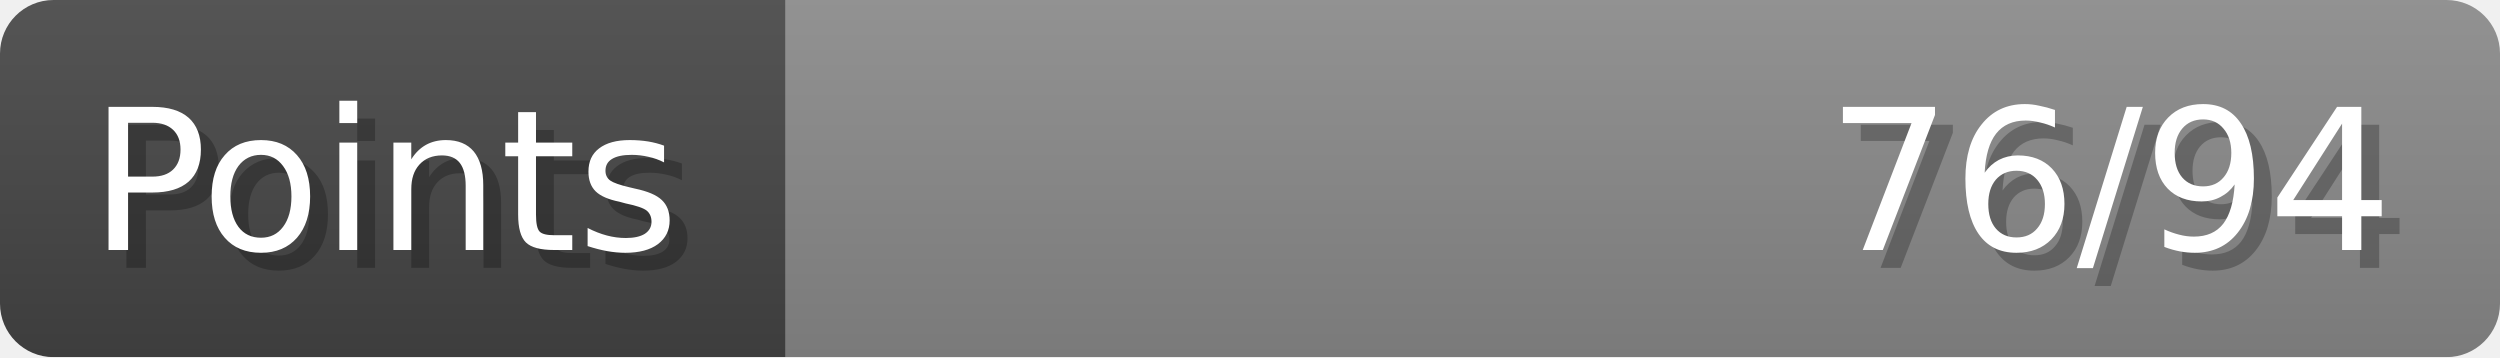
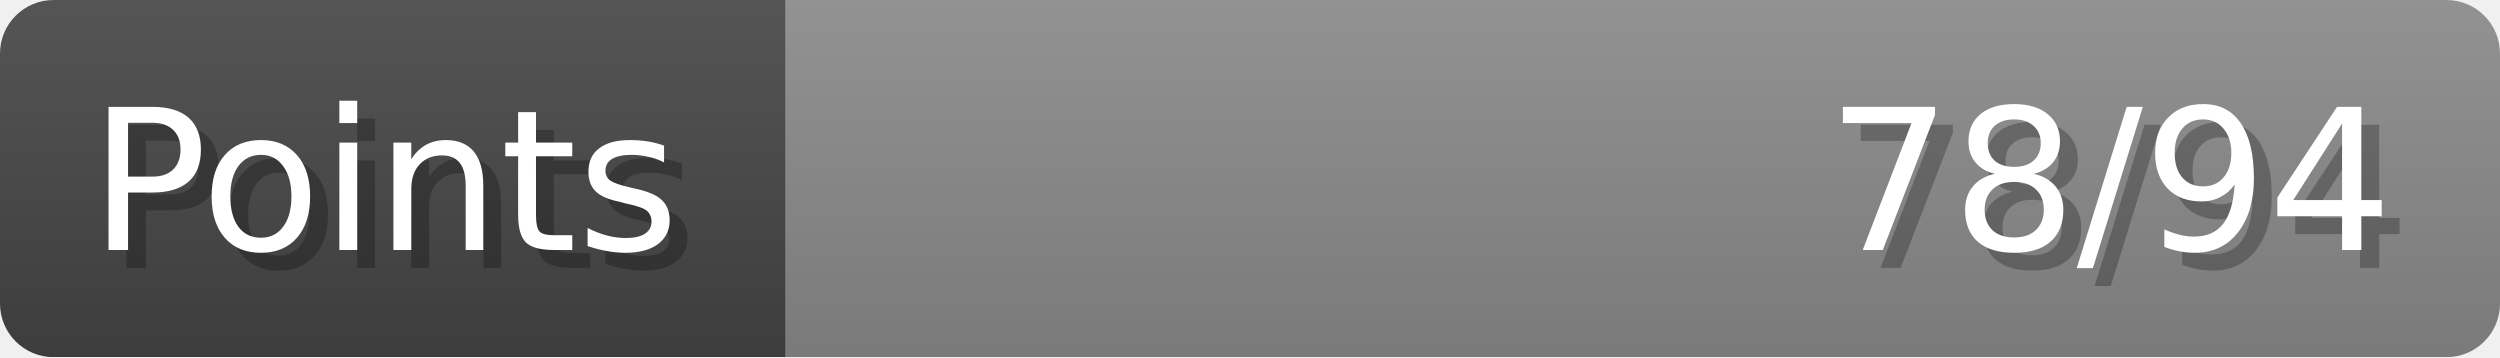
- <svg xmlns="http://www.w3.org/2000/svg" width="140px" height="20px" role="img" aria-label="Points: 76/94">
+ <svg xmlns="http://www.w3.org/2000/svg" width="140px" height="20px" role="img" aria-label="Points: 78/94">
  <linearGradient id="a" x2="0" y2="100%">
    <stop offset="0" stop-opacity=".1" stop-color="#EEE" />
    <stop offset="1" stop-opacity=".1" />
  </linearGradient>
  <mask id="m">
    <rect width="100%" height="100%" rx="3" fill="#FFF" />
  </mask>
  <g mask="url(#m)">
    <rect x="0" y="0" width="44" height="20" fill="#444" />
    <svg x="44" y="0" width="96" height="20">
      <rect width="100%" height="100%" fill="#888888" />
      <rect width="0%" height="100%" fill="#33CC11" transform="">
-         <animate attributeName="width" begin="0.5s" dur="600ms" from="0%" to="80%" repeatCount="1" fill="freeze" calcMode="spline" keyTimes="0; 1" keySplines="0.3, 0.61, 0.355, 1" />
+         <animate attributeName="width" begin="0.5s" dur="600ms" from="0%" to="82%" repeatCount="1" fill="freeze" calcMode="spline" keyTimes="0; 1" keySplines="0.3, 0.61, 0.355, 1" />
      </rect>
    </svg>
    <rect width="140" height="20" fill="url(#a)" />
  </g>
  <g aria-hidden="true" font-size="11" font-family="Verdana, DejaVu Sans, sans-serif" fill="#FFFFFF">
    <text x="6" y="15" fill="#000" opacity="0.25">Points</text>
    <text x="5" y="14">Points</text>
-     <text x="135" y="15" fill="#000" opacity="0.25" text-anchor="end">76/94</text>
-     <text x="134" y="14" text-anchor="end">76/94</text>
+     <text x="135" y="15" fill="#000" opacity="0.25" text-anchor="end">78/94</text>
+     <text x="134" y="14" text-anchor="end">78/94</text>
  </g>
</svg>
